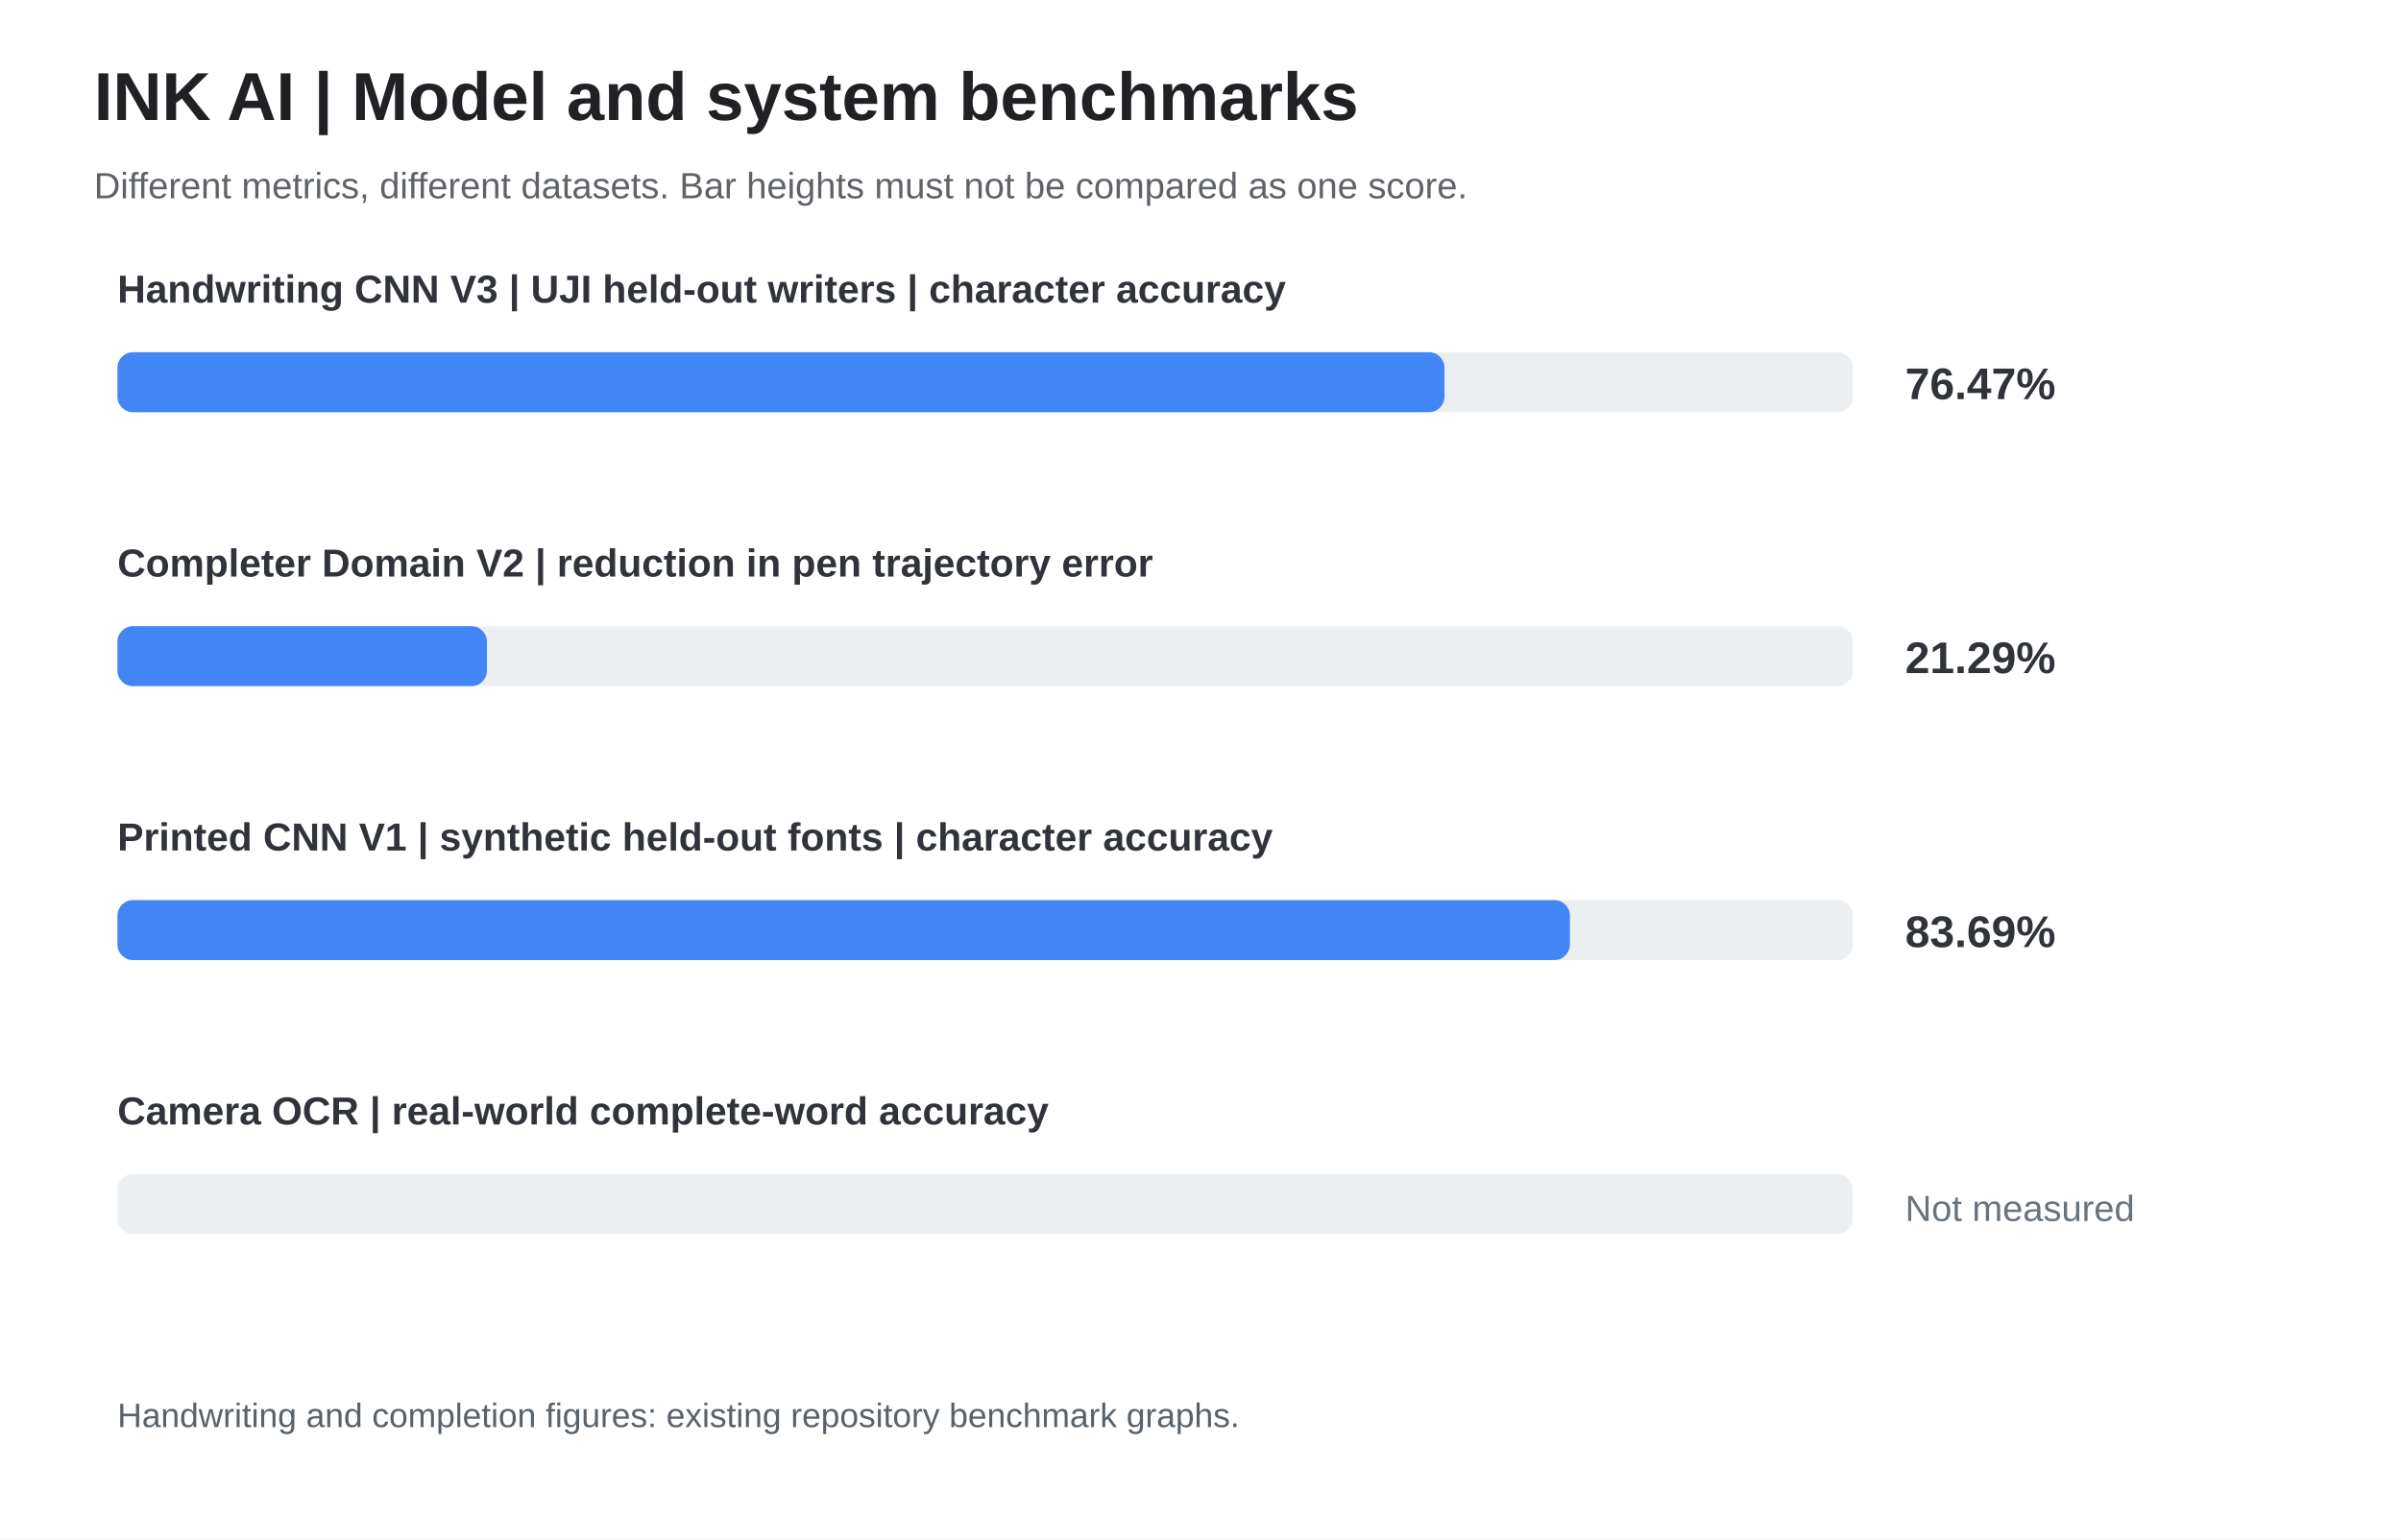
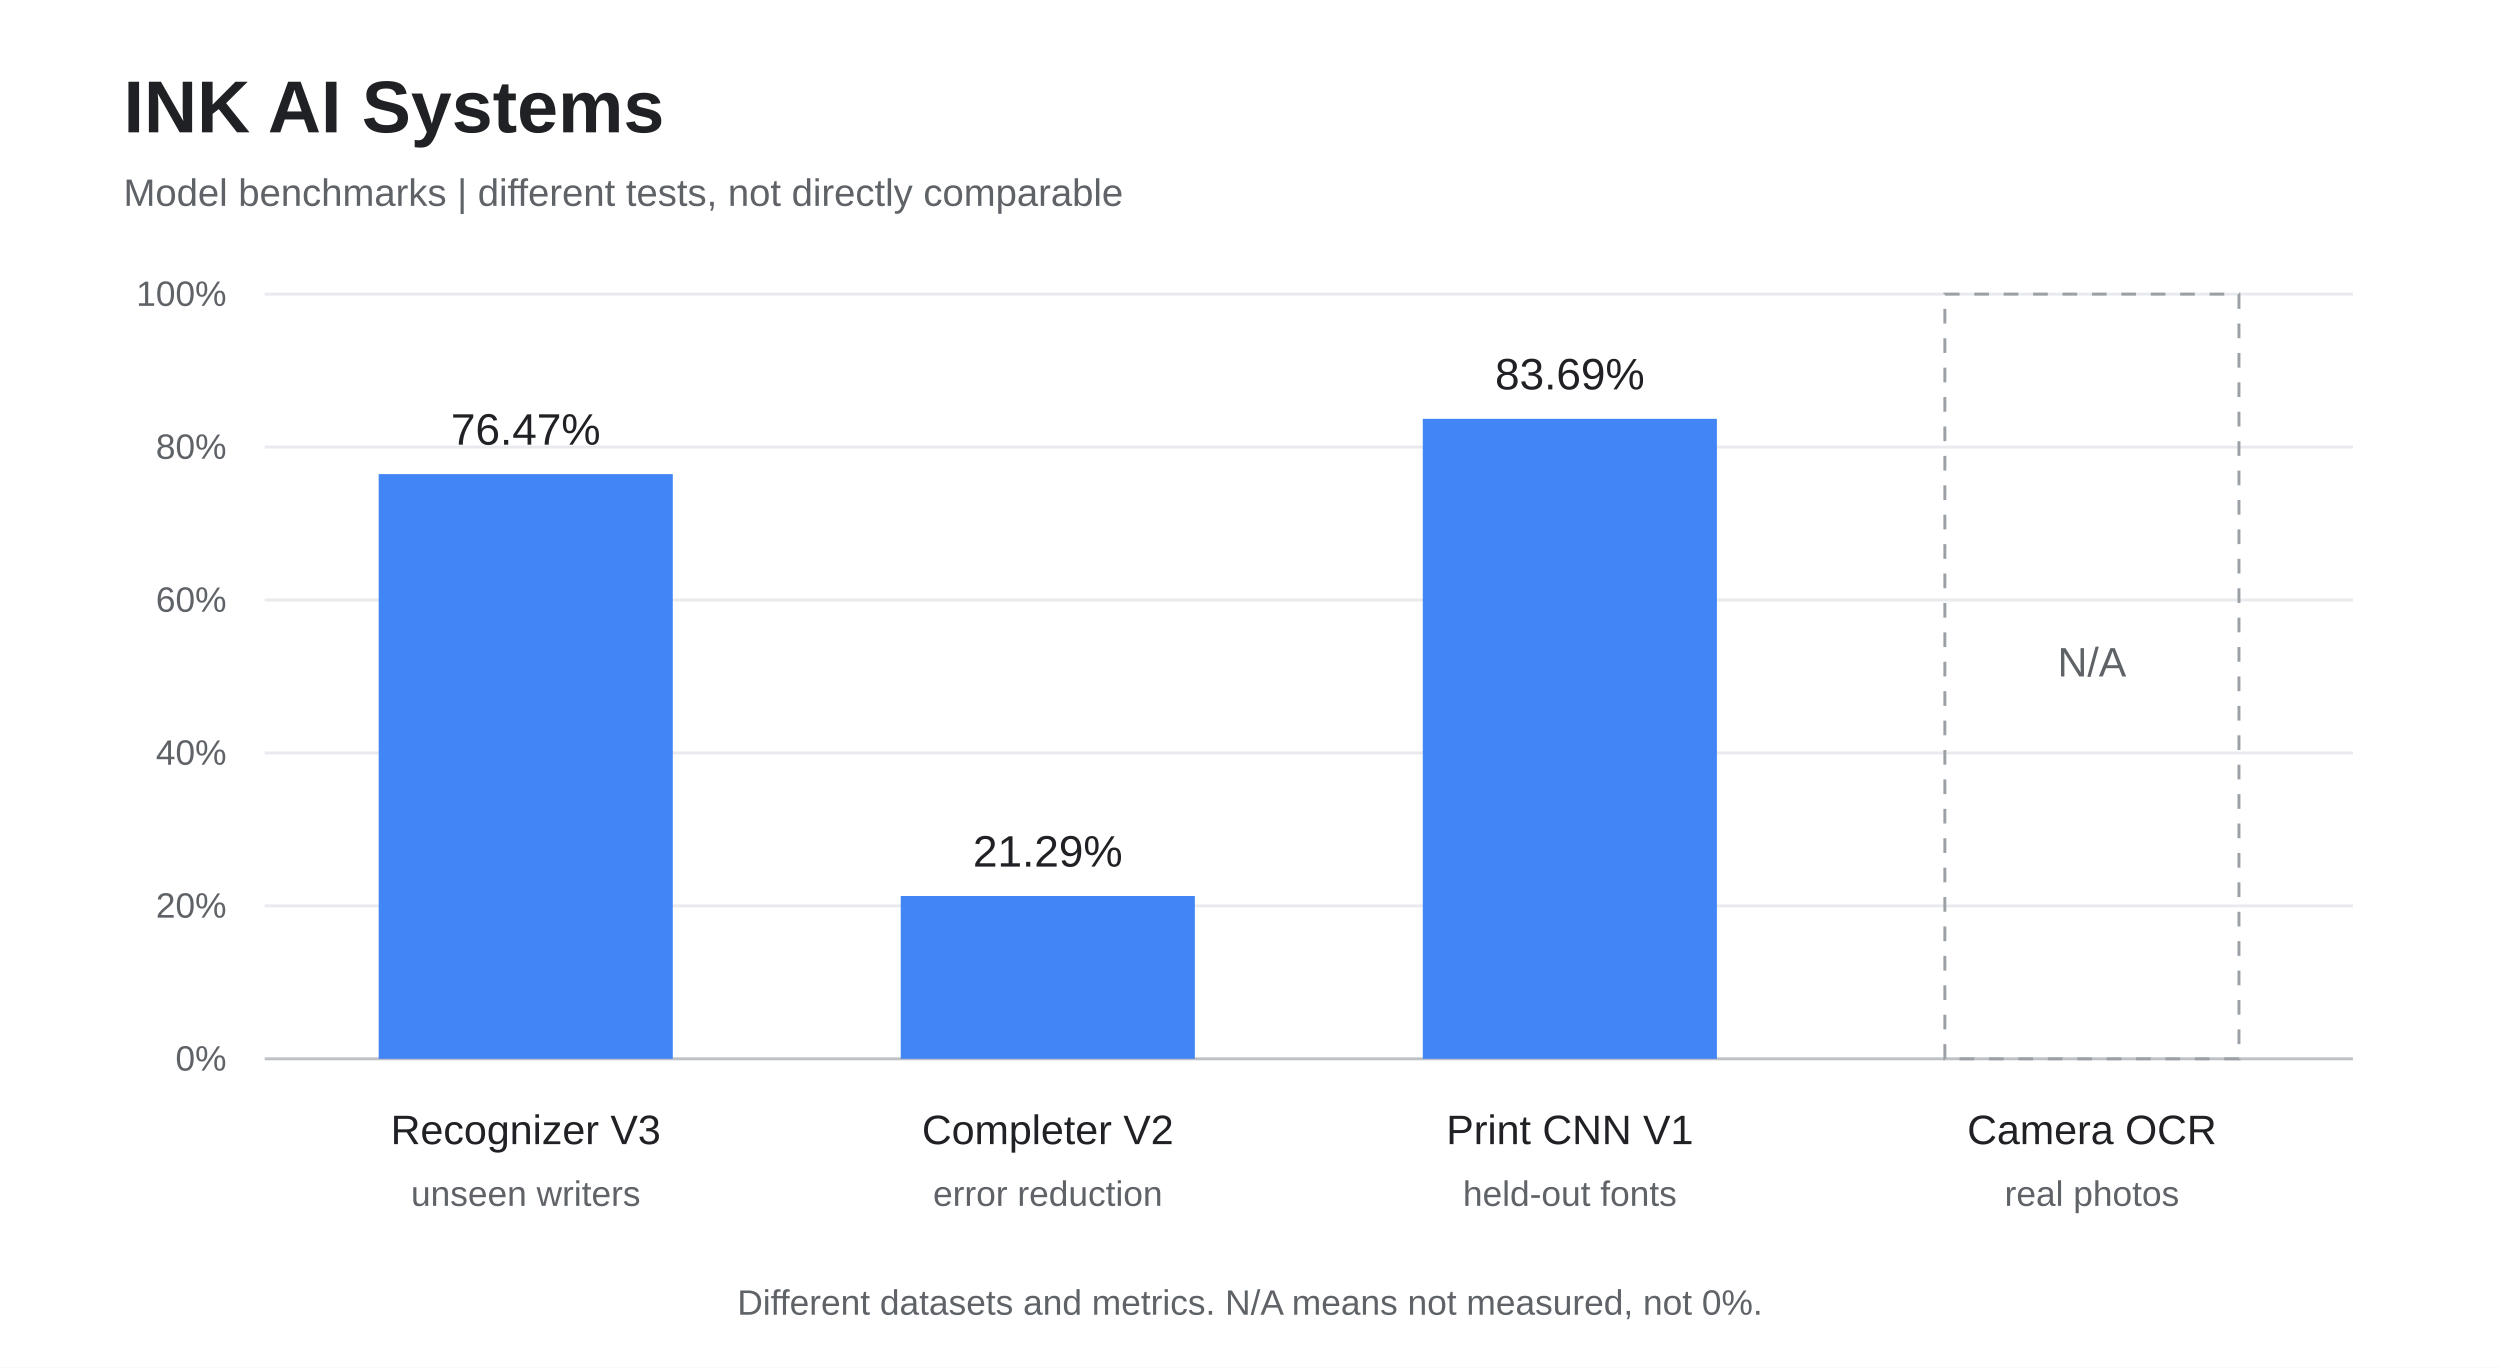
- <svg xmlns="http://www.w3.org/2000/svg" width="920" height="590" viewBox="0 0 920 590" role="img" aria-label="INK AI | Model and system benchmarks">
-   <rect width="920" height="590" fill="#ffffff" />
+ <svg xmlns="http://www.w3.org/2000/svg" width="850" height="465" viewBox="0 0 850 465" role="img" aria-label="INK AI Systems">
+   <rect width="850" height="465" fill="#fff" />
  <g font-family="Arial,Helvetica,sans-serif">
-     <text x="36" y="46" font-size="26" font-weight="bold" fill="#202124">INK AI | Model and system benchmarks</text>
-     <text x="36" y="76" font-size="14" fill="#5f6368">Different metrics, different datasets. Bar heights must not be compared as one score.</text>
-     <text x="45" y="116" font-size="15" fill="#30343a" font-weight="bold">Handwriting CNN V3 | UJI held-out writers | character accuracy</text>
-     <rect x="45" y="135" width="665" height="23" rx="6" fill="#eceff1" />
-     <rect x="45" y="135" width="508.50" height="23" rx="6" fill="#4285f4" />
-     <text x="730" y="153" font-size="17" fill="#30343a" font-weight="bold">76.47%</text>
-     <text x="45" y="221" font-size="15" fill="#30343a" font-weight="bold">Completer Domain V2 | reduction in pen trajectory error</text>
-     <rect x="45" y="240" width="665" height="23" rx="6" fill="#eceff1" />
-     <rect x="45" y="240" width="141.60" height="23" rx="6" fill="#4285f4" />
-     <text x="730" y="258" font-size="17" fill="#30343a" font-weight="bold">21.29%</text>
-     <text x="45" y="326" font-size="15" fill="#30343a" font-weight="bold">Printed CNN V1 | synthetic held-out fonts | character accuracy</text>
-     <rect x="45" y="345" width="665" height="23" rx="6" fill="#eceff1" />
-     <rect x="45" y="345" width="556.55" height="23" rx="6" fill="#4285f4" />
-     <text x="730" y="363" font-size="17" fill="#30343a" font-weight="bold">83.69%</text>
-     <text x="45" y="431" font-size="15" fill="#30343a" font-weight="bold">Camera OCR | real-world complete-word accuracy</text>
-     <rect x="45" y="450" width="665" height="23" rx="6" fill="#eceff1" />
-     <text x="730" y="468" font-size="14" fill="#68737d">Not measured</text>
-     <text x="45" y="547" font-size="13" fill="#59626b">Handwriting and completion figures: existing repository benchmark graphs.</text>
+     <text x="42" y="45" font-size="25" font-weight="600" fill="#202124">INK AI Systems</text>
+     <text x="42" y="70" font-size="13" fill="#5f6368">Model benchmarks | different tests, not directly comparable</text>
+     <line x1="90" y1="360" x2="800" y2="360" stroke="#bdc1c6" />
+     <text x="77" y="364" font-size="12" fill="#5f6368" text-anchor="end">0%</text>
+     <line x1="90" y1="308" x2="800" y2="308" stroke="#e8eaed" />
+     <text x="77" y="312" font-size="12" fill="#5f6368" text-anchor="end">20%</text>
+     <line x1="90" y1="256" x2="800" y2="256" stroke="#e8eaed" />
+     <text x="77" y="260" font-size="12" fill="#5f6368" text-anchor="end">40%</text>
+     <line x1="90" y1="204" x2="800" y2="204" stroke="#e8eaed" />
+     <text x="77" y="208" font-size="12" fill="#5f6368" text-anchor="end">60%</text>
+     <line x1="90" y1="152" x2="800" y2="152" stroke="#e8eaed" />
+     <text x="77" y="156" font-size="12" fill="#5f6368" text-anchor="end">80%</text>
+     <line x1="90" y1="100" x2="800" y2="100" stroke="#e8eaed" />
+     <text x="77" y="104" font-size="12" fill="#5f6368" text-anchor="end">100%</text>
+     <rect x="128.75" y="161.19" width="100" height="198.81" fill="#4285f4" />
+     <text x="178.75" y="151.19" font-size="15" fill="#202124" text-anchor="middle">76.47%</text>
+     <text x="178.75" y="389" font-size="14" fill="#202124" text-anchor="middle">Recognizer V3</text>
+     <text x="178.75" y="410" font-size="12" fill="#5f6368" text-anchor="middle">unseen writers</text>
+     <rect x="306.25" y="304.64" width="100" height="55.36" fill="#4285f4" />
+     <text x="356.25" y="294.64" font-size="15" fill="#202124" text-anchor="middle">21.29%</text>
+     <text x="356.25" y="389" font-size="14" fill="#202124" text-anchor="middle">Completer V2</text>
+     <text x="356.25" y="410" font-size="12" fill="#5f6368" text-anchor="middle">error reduction</text>
+     <rect x="483.75" y="142.40" width="100" height="217.60" fill="#4285f4" />
+     <text x="533.75" y="132.40" font-size="15" fill="#202124" text-anchor="middle">83.69%</text>
+     <text x="533.75" y="389" font-size="14" fill="#202124" text-anchor="middle">Print CNN V1</text>
+     <text x="533.75" y="410" font-size="12" fill="#5f6368" text-anchor="middle">held-out fonts</text>
+     <rect x="661.25" y="100" width="100" height="260" fill="none" stroke="#9aa0a6" stroke-dasharray="5 5" />
+     <text x="711.25" y="230" font-size="14" fill="#5f6368" text-anchor="middle">N/A</text>
+     <text x="711.25" y="389" font-size="14" fill="#202124" text-anchor="middle">Camera OCR</text>
+     <text x="711.25" y="410" font-size="12" fill="#5f6368" text-anchor="middle">real photos</text>
+     <text x="425" y="447" font-size="12" fill="#5f6368" text-anchor="middle">Different datasets and metrics. N/A means not measured, not 0%.</text>
  </g>
</svg>
